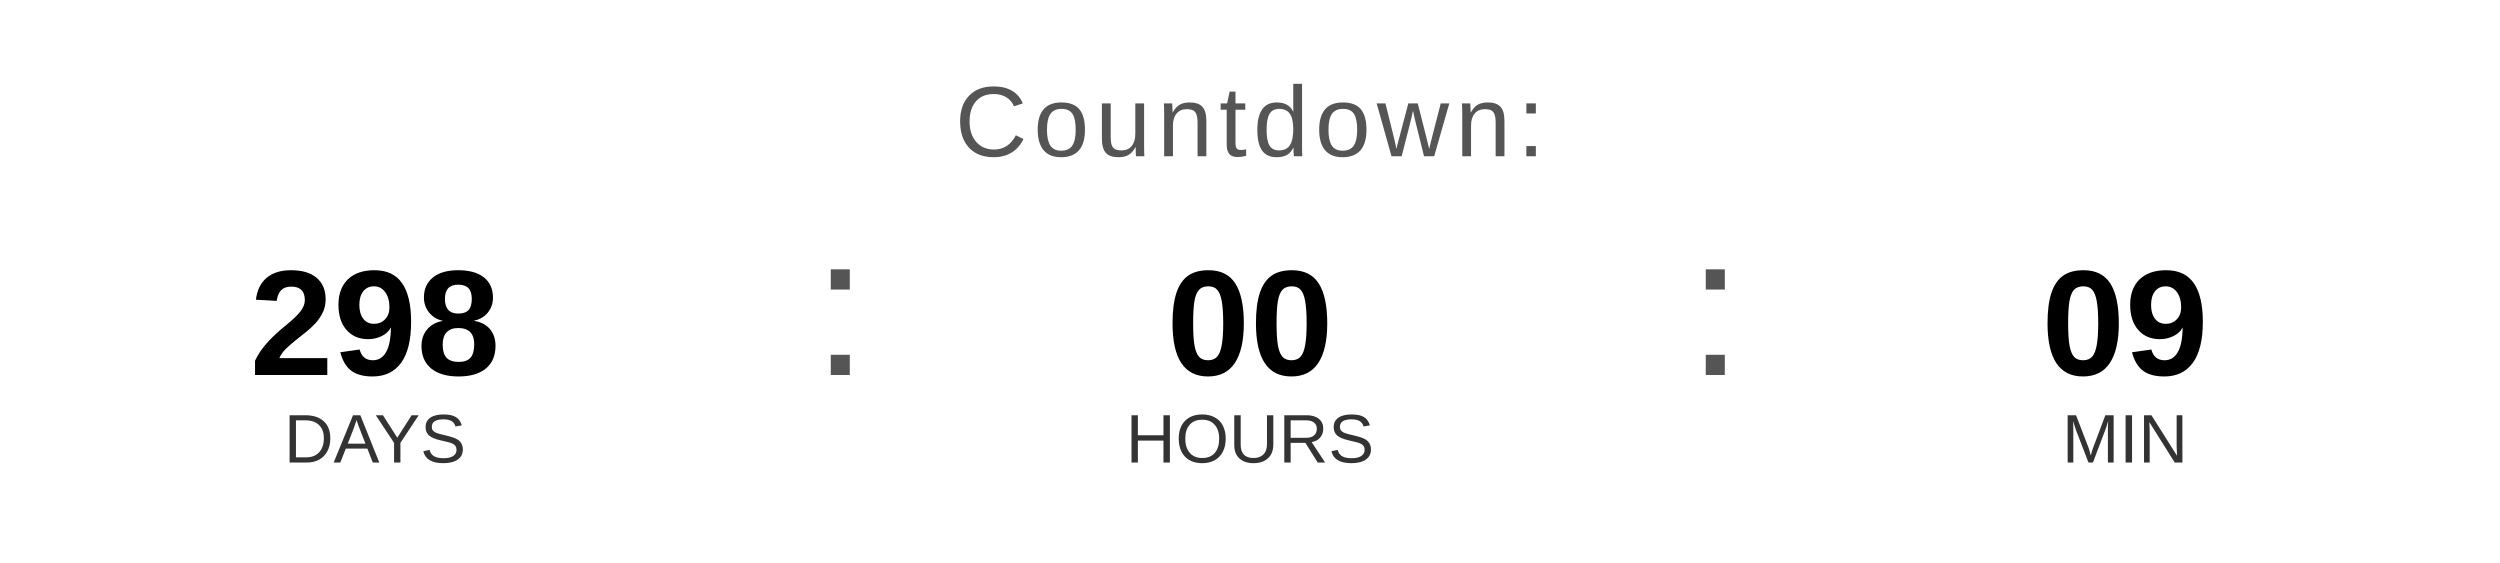
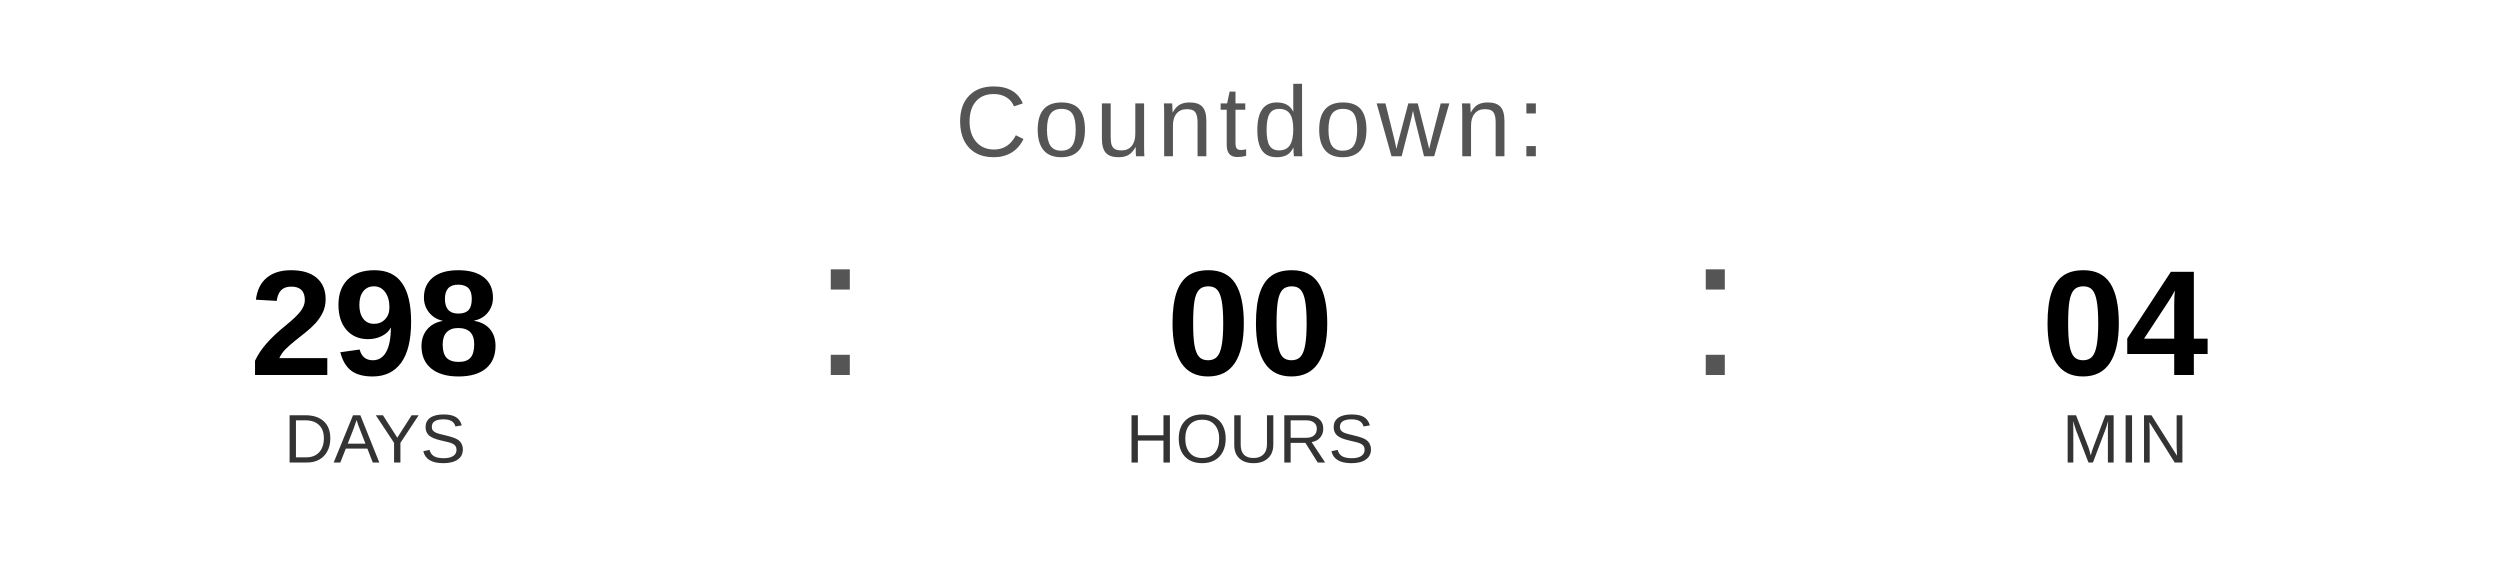
<svg xmlns="http://www.w3.org/2000/svg" width="400" height="90" viewBox="0 0 400 90">
  <text x="200" y="25" font-family="Arial, Helvetica, sans-serif" font-size="16" fill="#555555" text-anchor="middle" letter-spacing="1">
    Countdown:
  </text>
  <text x="60" y="60" font-family="Arial, Helvetica, sans-serif" font-size="24" font-weight="bold" fill="#000000" text-anchor="middle">298</text>
  <text x="60" y="74" font-family="Arial, Helvetica, sans-serif" font-size="11" fill="#333333" text-anchor="middle">DAYS</text>
  <text x="130" y="60" font-family="Arial, sans-serif" font-size="32" fill="#555555">:</text>
  <text x="200" y="60" font-family="Arial, Helvetica, sans-serif" font-size="24" font-weight="bold" fill="#000000" text-anchor="middle">00</text>
  <text x="200" y="74" font-family="Arial, Helvetica, sans-serif" font-size="11" fill="#333333" text-anchor="middle">HOURS</text>
  <text x="270" y="60" font-family="Arial, sans-serif" font-size="32" fill="#555555">:</text>
-   <text x="340" y="60" font-family="Arial, Helvetica, sans-serif" font-size="24" font-weight="bold" fill="#000000" text-anchor="middle">09</text>
+   <text x="340" y="60" font-family="Arial, Helvetica, sans-serif" font-size="24" font-weight="bold" fill="#000000" text-anchor="middle">04</text>
  <text x="340" y="74" font-family="Arial, Helvetica, sans-serif" font-size="11" fill="#333333" text-anchor="middle">MIN</text>
</svg>
